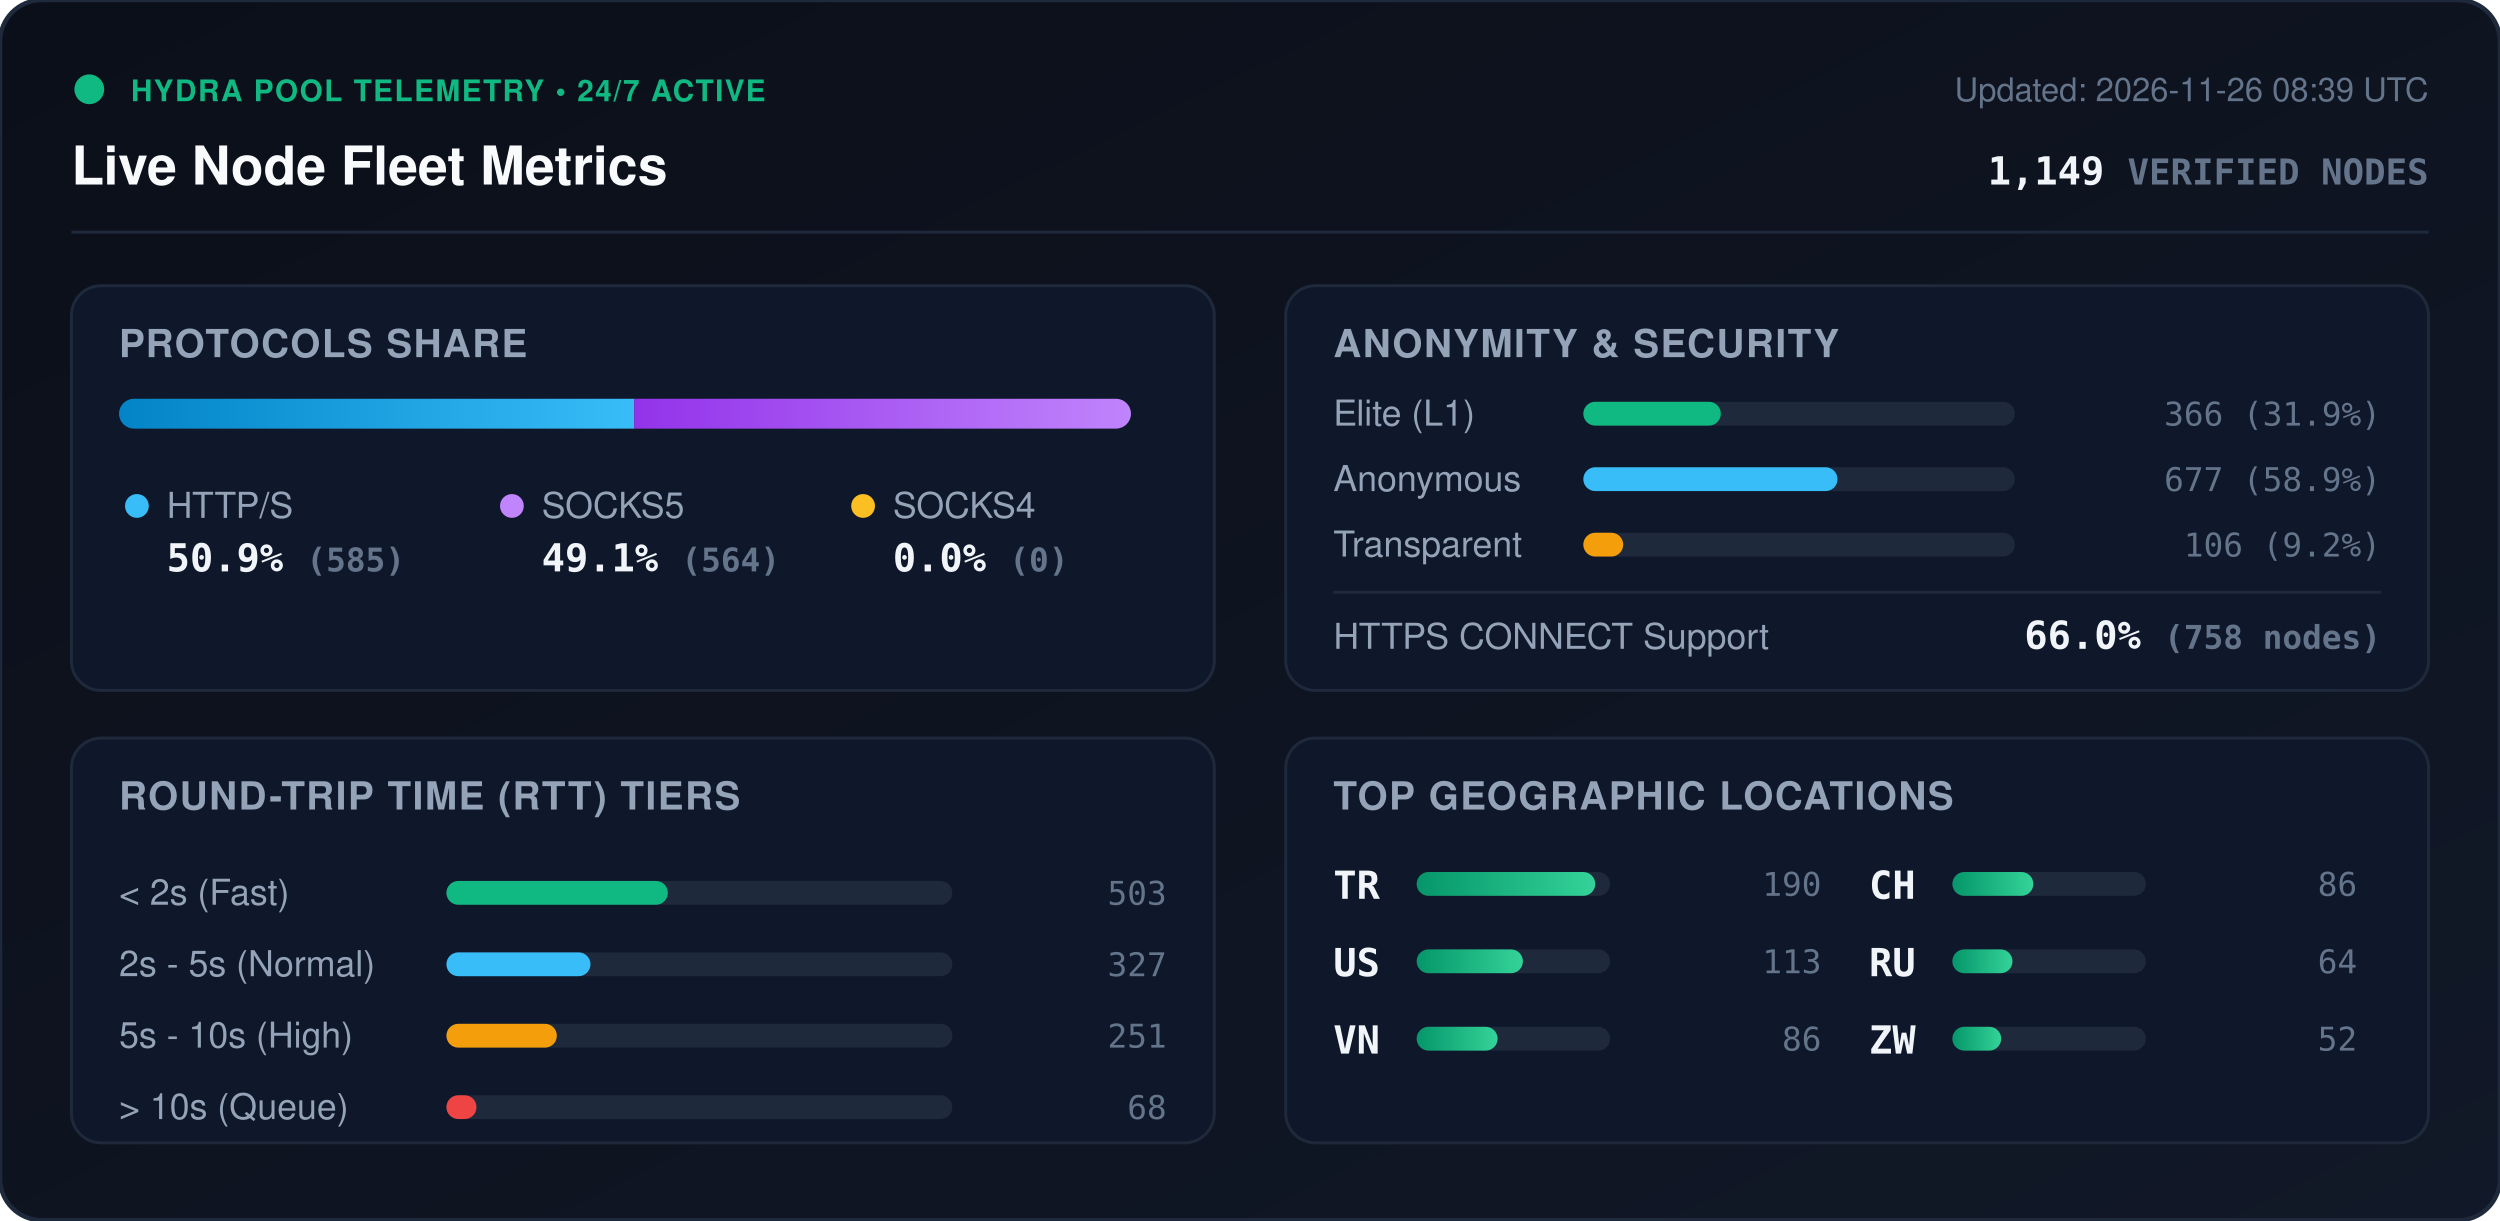
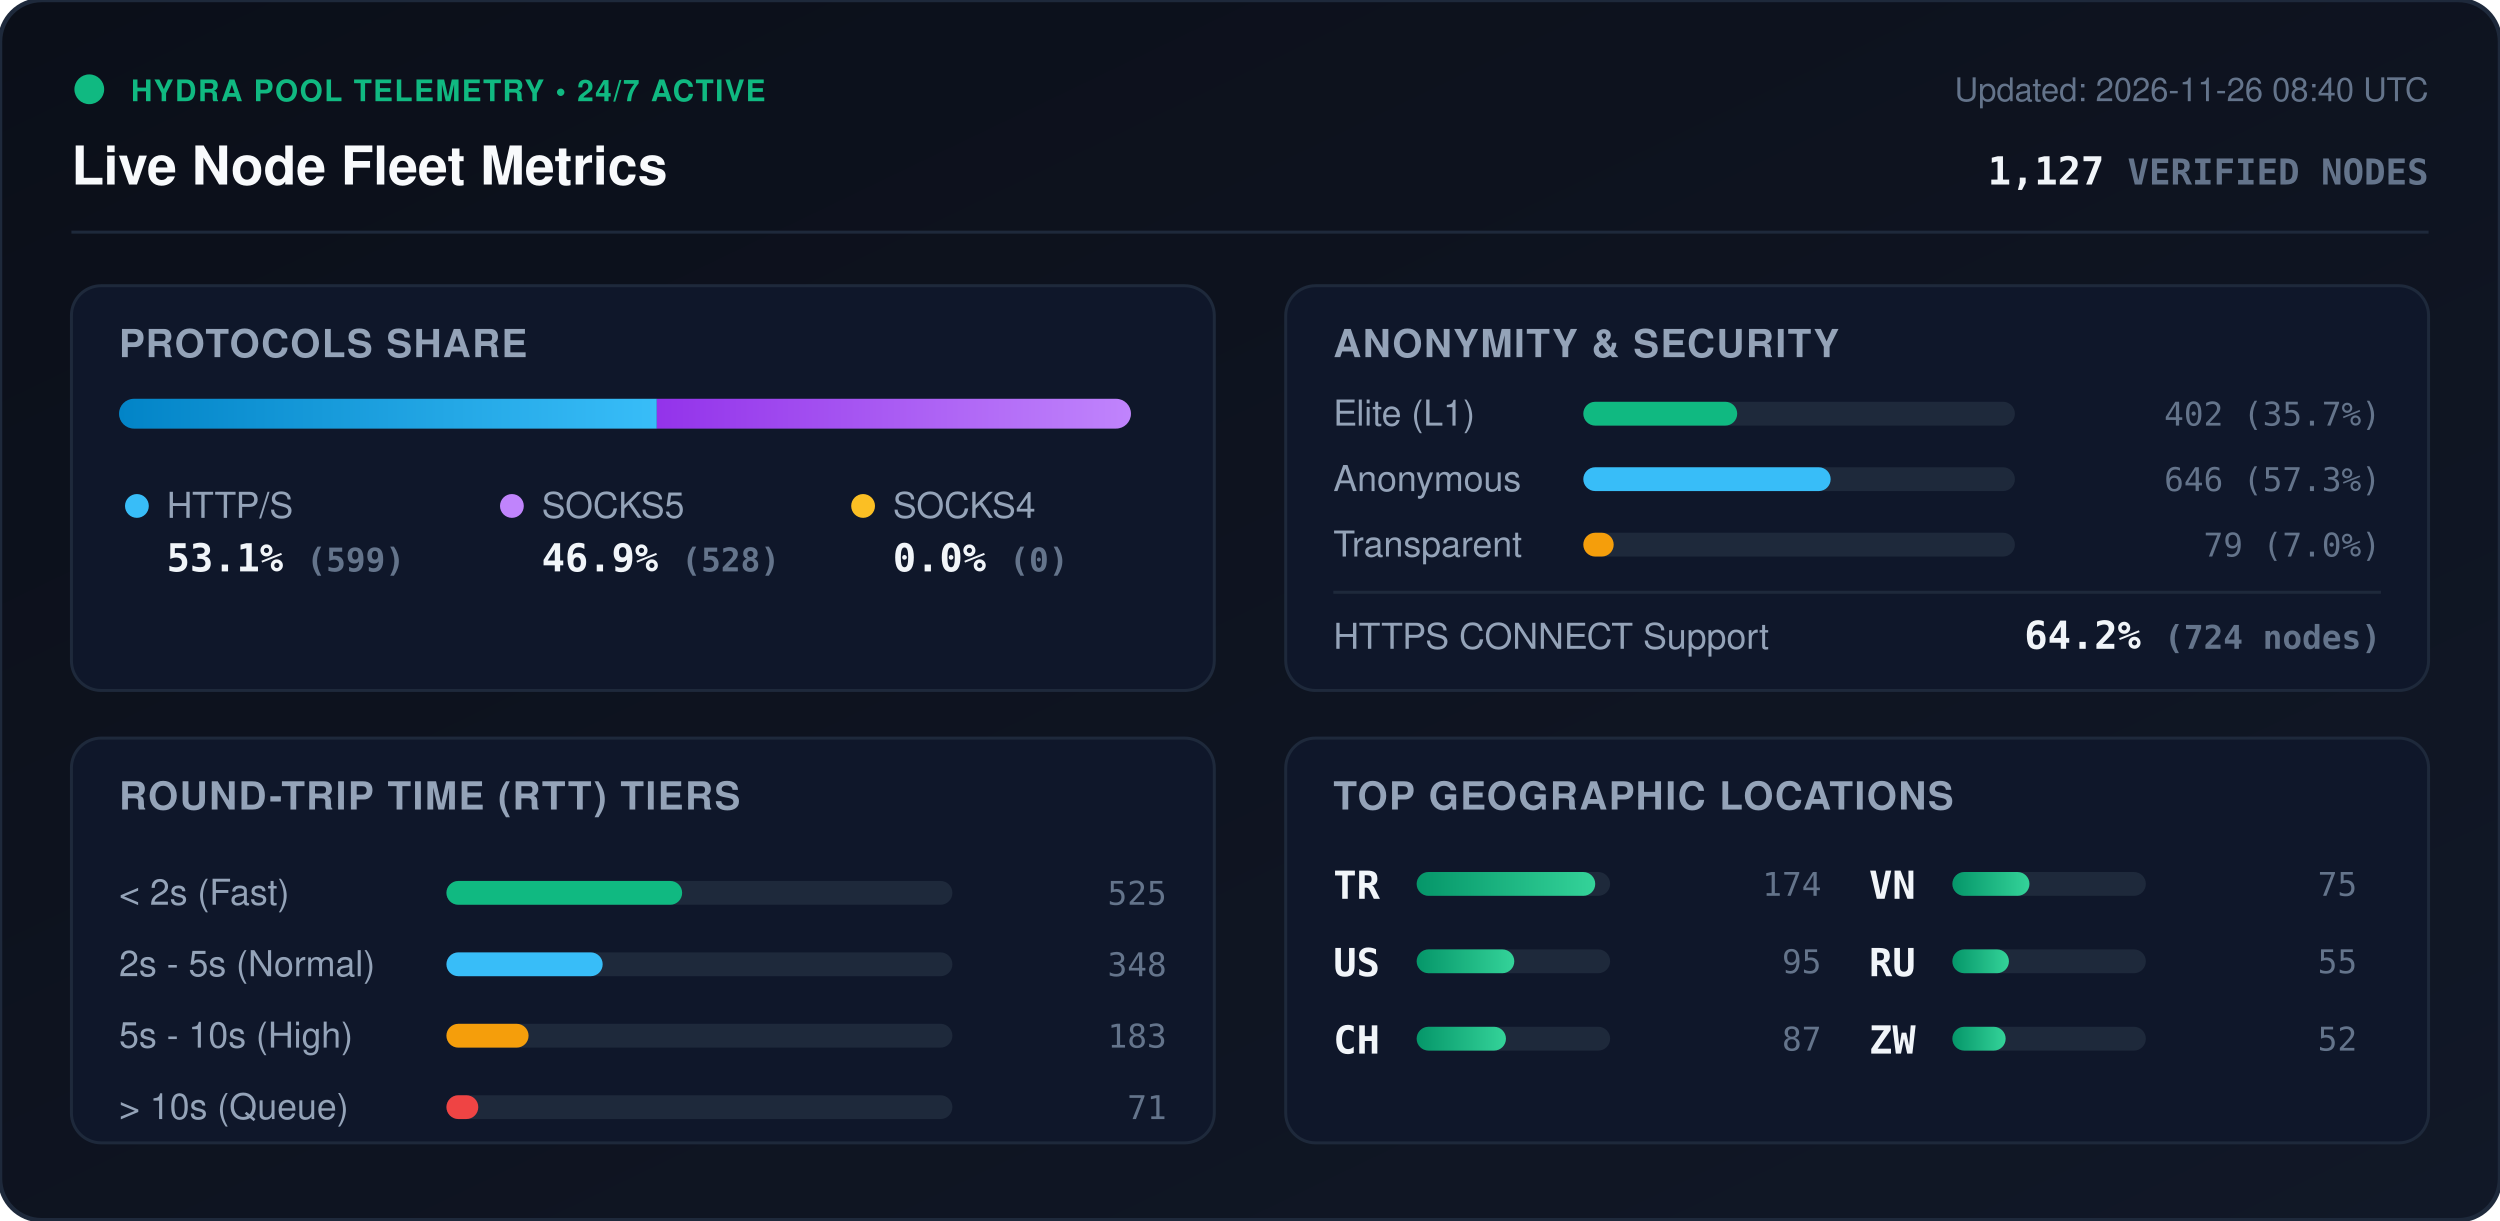
<svg xmlns="http://www.w3.org/2000/svg" viewBox="0 0 840 410" width="840" height="410" style="max-width: 100%; height: auto;">
  <defs>
    <linearGradient id="bg" x1="0%" y1="0%" x2="100%" y2="100%">
      <stop offset="0%" stop-color="#0b0f19" />
      <stop offset="100%" stop-color="#111827" />
    </linearGradient>
    <linearGradient id="bar-http" x1="0%" y1="0%" x2="100%" y2="0%">
      <stop offset="0%" stop-color="#0284c7" />
      <stop offset="100%" stop-color="#38bdf8" />
    </linearGradient>
    <linearGradient id="bar-socks5" x1="0%" y1="0%" x2="100%" y2="0%">
      <stop offset="0%" stop-color="#9333ea" />
      <stop offset="100%" stop-color="#c084fc" />
    </linearGradient>
    <linearGradient id="bar-socks4" x1="0%" y1="0%" x2="100%" y2="0%">
      <stop offset="0%" stop-color="#d97706" />
      <stop offset="100%" stop-color="#fbbf24" />
    </linearGradient>
    <linearGradient id="bar-green" x1="0%" y1="0%" x2="100%" y2="0%">
      <stop offset="0%" stop-color="#059669" />
      <stop offset="100%" stop-color="#34d399" />
    </linearGradient>
    <clipPath id="prog-track-clip">
      <rect width="340.0" height="10" rx="5" />
    </clipPath>
    <style>
      .title { font: 700 18px -apple-system, BlinkMacSystemFont, 'Segoe UI', Helvetica, Arial, sans-serif; fill: #f8fafc; }
      .sub { font: 500 11px -apple-system, BlinkMacSystemFont, 'Segoe UI', Helvetica, Arial, sans-serif; fill: #64748b; }
      .section-hdr { font: 600 13px -apple-system, BlinkMacSystemFont, 'Segoe UI', Helvetica, Arial, sans-serif; fill: #94a3b8; letter-spacing: 0.5px; }
      .metric-val { font: 700 13px -apple-system, BlinkMacSystemFont, 'Segoe UI', Helvetica, Arial, sans-serif; fill: #f1f5f9; }
      .metric-lbl { font: 500 12px -apple-system, BlinkMacSystemFont, 'Segoe UI', Helvetica, Arial, sans-serif; fill: #94a3b8; }
      .badge-txt { font: 700 10px -apple-system, BlinkMacSystemFont, 'Segoe UI', Helvetica, Arial, sans-serif; fill: #10b981; letter-spacing: 0.5px; }
      .mono { font-family: ui-monospace, SFMono-Regular, Menlo, Monaco, Consolas, monospace; }
      .pulse { animation: beacon 2s infinite ease-in-out; }
      @keyframes beacon { 0%, 100% { opacity: 1; } 50% { opacity: 0.35; } }
    </style>
  </defs>
  <rect width="840" height="410" rx="14" fill="url(#bg)" stroke="#1e293b" stroke-width="1.5" />
  <g transform="translate(24, 24)">
    <circle cx="6" cy="6" r="5" fill="#10b981" class="pulse" />
    <text x="20" y="10" class="badge-txt">HYDRA POOL TELEMETRY • 24/7 ACTIVE</text>
    <text x="0" y="38" class="title">Live Node Fleet Metrics</text>
-     <text x="792" y="10" text-anchor="end" class="sub">Updated: 2026-11-26 08:39 UTC</text>
-     <text x="792" y="38" text-anchor="end" class="metric-val mono" fill="#38bdf8">1,149 <tspan font-size="12" fill="#64748b">VERIFIED NODES</tspan>
+     <text x="792" y="10" text-anchor="end" class="sub">Updated: 2026-11-26 08:40 UTC</text>
+     <text x="792" y="38" text-anchor="end" class="metric-val mono" fill="#38bdf8">1,127 <tspan font-size="12" fill="#64748b">VERIFIED NODES</tspan>
    </text>
  </g>
  <line x1="24" y1="78" x2="816" y2="78" stroke="#1e293b" stroke-width="1" />
  <g transform="translate(24, 96)">
    <rect width="384" height="136" rx="10" fill="#0f172a" stroke="#1e293b" />
    <text x="16" y="24" class="section-hdr">PROTOCOLS SHARE</text>
    <g transform="translate(16, 38)">
      <rect width="340.0" height="10" rx="5" fill="#1e293b" />
      <g clip-path="url(#prog-track-clip)">
-         <rect x="0" width="173.1" height="10" fill="url(#bar-http)" />
-         <rect x="173.1" width="166.9" height="10" fill="url(#bar-socks5)" />
+         <rect x="0" width="180.7" height="10" fill="url(#bar-http)" />
+         <rect x="180.7" width="159.3" height="10" fill="url(#bar-socks5)" />
        <rect x="340.0" width="0.0" height="10" fill="url(#bar-socks4)" />
      </g>
    </g>
    <g transform="translate(16, 68)">
      <circle cx="6" cy="6" r="4" fill="#38bdf8" />
      <text x="16" y="10" class="metric-lbl">HTTP/S</text>
-       <text x="16" y="28" class="metric-val mono">50.9% <tspan font-size="11" fill="#64748b">(585)</tspan>
+       <text x="16" y="28" class="metric-val mono">53.1% <tspan font-size="11" fill="#64748b">(599)</tspan>
      </text>
      <circle cx="132" cy="6" r="4" fill="#c084fc" />
      <text x="142" y="10" class="metric-lbl">SOCKS5</text>
-       <text x="142" y="28" class="metric-val mono">49.1% <tspan font-size="11" fill="#64748b">(564)</tspan>
+       <text x="142" y="28" class="metric-val mono">46.9% <tspan font-size="11" fill="#64748b">(528)</tspan>
      </text>
      <circle cx="250" cy="6" r="4" fill="#fbbf24" />
      <text x="260" y="10" class="metric-lbl">SOCKS4</text>
      <text x="260" y="28" class="metric-val mono">0.0% <tspan font-size="11" fill="#64748b">(0)</tspan>
      </text>
    </g>
  </g>
  <g transform="translate(432, 96)">
    <rect width="384" height="136" rx="10" fill="#0f172a" stroke="#1e293b" />
    <text x="16" y="24" class="section-hdr">ANONYMITY &amp; SECURITY</text>
    <text x="16" y="47" class="metric-lbl">Elite (L1)</text>
    <rect x="100" y="39" width="145.0" height="8" rx="4" fill="#1e293b" />
-     <rect x="100" y="39" width="46.2" height="8" rx="4" fill="#10b981" />
-     <text x="368" y="47" text-anchor="end" class="mono sub" fill="#e2e8f0">366 (31.9%)</text>
+     <rect x="100" y="39" width="51.7" height="8" rx="4" fill="#10b981" />
+     <text x="368" y="47" text-anchor="end" class="mono sub" fill="#e2e8f0">402 (35.7%)</text>
    <text x="16" y="69" class="metric-lbl">Anonymous</text>
    <rect x="100" y="61" width="145.0" height="8" rx="4" fill="#1e293b" />
-     <rect x="100" y="61" width="85.4" height="8" rx="4" fill="#38bdf8" />
-     <text x="368" y="69" text-anchor="end" class="mono sub" fill="#e2e8f0">677 (58.9%)</text>
+     <rect x="100" y="61" width="83.1" height="8" rx="4" fill="#38bdf8" />
+     <text x="368" y="69" text-anchor="end" class="mono sub" fill="#e2e8f0">646 (57.3%)</text>
    <text x="16" y="91" class="metric-lbl">Transparent</text>
    <rect x="100" y="83" width="145.0" height="8" rx="4" fill="#1e293b" />
-     <rect x="100" y="83" width="13.4" height="8" rx="4" fill="#f59e0b" />
-     <text x="368" y="91" text-anchor="end" class="mono sub" fill="#e2e8f0">106 (9.2%)</text>
+     <rect x="100" y="83" width="10.2" height="8" rx="4" fill="#f59e0b" />
+     <text x="368" y="91" text-anchor="end" class="mono sub" fill="#e2e8f0">79 (7.0%)</text>
    <line x1="16" y1="103" x2="368" y2="103" stroke="#1e293b" stroke-width="1" />
    <text x="16" y="122" class="metric-lbl">HTTPS CONNECT Support</text>
-     <text x="368" y="122" text-anchor="end" class="metric-val mono" fill="#34d399">66.0% <tspan font-size="11" fill="#64748b">(758 nodes)</tspan>
+     <text x="368" y="122" text-anchor="end" class="metric-val mono" fill="#34d399">64.2% <tspan font-size="11" fill="#64748b">(724 nodes)</tspan>
    </text>
  </g>
  <g transform="translate(24, 248)">
    <rect width="384" height="136" rx="10" fill="#0f172a" stroke="#1e293b" />
    <text x="16" y="24" class="section-hdr">ROUND-TRIP TIME (RTT) TIERS</text>
    <g transform="translate(16, 42)">
      <text x="0" y="14" class="metric-lbl">&lt; 2s (Fast)</text>
      <rect x="110" y="6" width="170" height="8" rx="4" fill="#1e293b" />
-       <rect x="110" y="6" width="74.4" height="8" rx="4" fill="#10b981" />
-       <text x="352" y="14" text-anchor="end" class="mono sub">503</text>
+       <rect x="110" y="6" width="79.2" height="8" rx="4" fill="#10b981" />
+       <text x="352" y="14" text-anchor="end" class="mono sub">525</text>
      <text x="0" y="38" class="metric-lbl">2s - 5s (Normal)</text>
      <rect x="110" y="30" width="170" height="8" rx="4" fill="#1e293b" />
-       <rect x="110" y="30" width="48.4" height="8" rx="4" fill="#38bdf8" />
-       <text x="352" y="38" text-anchor="end" class="mono sub">327</text>
+       <rect x="110" y="30" width="52.5" height="8" rx="4" fill="#38bdf8" />
+       <text x="352" y="38" text-anchor="end" class="mono sub">348</text>
      <text x="0" y="62" class="metric-lbl">5s - 10s (High)</text>
      <rect x="110" y="54" width="170" height="8" rx="4" fill="#1e293b" />
-       <rect x="110" y="54" width="37.1" height="8" rx="4" fill="#f59e0b" />
-       <text x="352" y="62" text-anchor="end" class="mono sub">251</text>
+       <rect x="110" y="54" width="27.6" height="8" rx="4" fill="#f59e0b" />
+       <text x="352" y="62" text-anchor="end" class="mono sub">183</text>
      <text x="0" y="86" class="metric-lbl">&gt; 10s (Queue)</text>
      <rect x="110" y="78" width="170" height="8" rx="4" fill="#1e293b" />
-       <rect x="110" y="78" width="10.1" height="8" rx="4" fill="#ef4444" />
-       <text x="352" y="86" text-anchor="end" class="mono sub">68</text>
+       <rect x="110" y="78" width="10.7" height="8" rx="4" fill="#ef4444" />
+       <text x="352" y="86" text-anchor="end" class="mono sub">71</text>
    </g>
  </g>
  <g transform="translate(432, 248)">
    <rect width="384" height="136" rx="10" fill="#0f172a" stroke="#1e293b" />
    <text x="16" y="24" class="section-hdr">TOP GEOGRAPHIC LOCATIONS</text>
    <g transform="translate(16, 42)">
      <g transform="translate(0, 0)">
        <text x="0" y="12" class="mono metric-val" font-size="12">TR</text>
        <rect x="28" y="3" width="65" height="8" rx="4" fill="#1e293b" />
        <rect x="28" y="3" width="60.0" height="8" rx="4" fill="url(#bar-green)" />
-         <text x="164" y="11" text-anchor="end" class="mono sub">190</text>
+         <text x="164" y="11" text-anchor="end" class="mono sub">174</text>
      </g>
      <g transform="translate(0, 26)">
        <text x="0" y="12" class="mono metric-val" font-size="12">US</text>
        <rect x="28" y="3" width="65" height="8" rx="4" fill="#1e293b" />
-         <rect x="28" y="3" width="35.7" height="8" rx="4" fill="url(#bar-green)" />
-         <text x="164" y="11" text-anchor="end" class="mono sub">113</text>
+         <rect x="28" y="3" width="32.8" height="8" rx="4" fill="url(#bar-green)" />
+         <text x="164" y="11" text-anchor="end" class="mono sub">95</text>
      </g>
      <g transform="translate(0, 52)">
+         <text x="0" y="12" class="mono metric-val" font-size="12">CH</text>
+         <rect x="28" y="3" width="65" height="8" rx="4" fill="#1e293b" />
+         <rect x="28" y="3" width="30.0" height="8" rx="4" fill="url(#bar-green)" />
+         <text x="164" y="11" text-anchor="end" class="mono sub">87</text>
+       </g>
+       <g transform="translate(180, 0)">
        <text x="0" y="12" class="mono metric-val" font-size="12">VN</text>
        <rect x="28" y="3" width="65" height="8" rx="4" fill="#1e293b" />
-         <rect x="28" y="3" width="27.2" height="8" rx="4" fill="url(#bar-green)" />
-         <text x="164" y="11" text-anchor="end" class="mono sub">86</text>
-       </g>
-       <g transform="translate(180, 0)">
-         <text x="0" y="12" class="mono metric-val" font-size="12">CH</text>
-         <rect x="28" y="3" width="65" height="8" rx="4" fill="#1e293b" />
-         <rect x="28" y="3" width="27.2" height="8" rx="4" fill="url(#bar-green)" />
-         <text x="164" y="11" text-anchor="end" class="mono sub">86</text>
+         <rect x="28" y="3" width="25.9" height="8" rx="4" fill="url(#bar-green)" />
+         <text x="164" y="11" text-anchor="end" class="mono sub">75</text>
      </g>
      <g transform="translate(180, 26)">
        <text x="0" y="12" class="mono metric-val" font-size="12">RU</text>
        <rect x="28" y="3" width="65" height="8" rx="4" fill="#1e293b" />
-         <rect x="28" y="3" width="20.2" height="8" rx="4" fill="url(#bar-green)" />
-         <text x="164" y="11" text-anchor="end" class="mono sub">64</text>
+         <rect x="28" y="3" width="19.0" height="8" rx="4" fill="url(#bar-green)" />
+         <text x="164" y="11" text-anchor="end" class="mono sub">55</text>
      </g>
      <g transform="translate(180, 52)">
        <text x="0" y="12" class="mono metric-val" font-size="12">ZW</text>
        <rect x="28" y="3" width="65" height="8" rx="4" fill="#1e293b" />
-         <rect x="28" y="3" width="16.4" height="8" rx="4" fill="url(#bar-green)" />
+         <rect x="28" y="3" width="17.9" height="8" rx="4" fill="url(#bar-green)" />
        <text x="164" y="11" text-anchor="end" class="mono sub">52</text>
      </g>
    </g>
  </g>
</svg>
